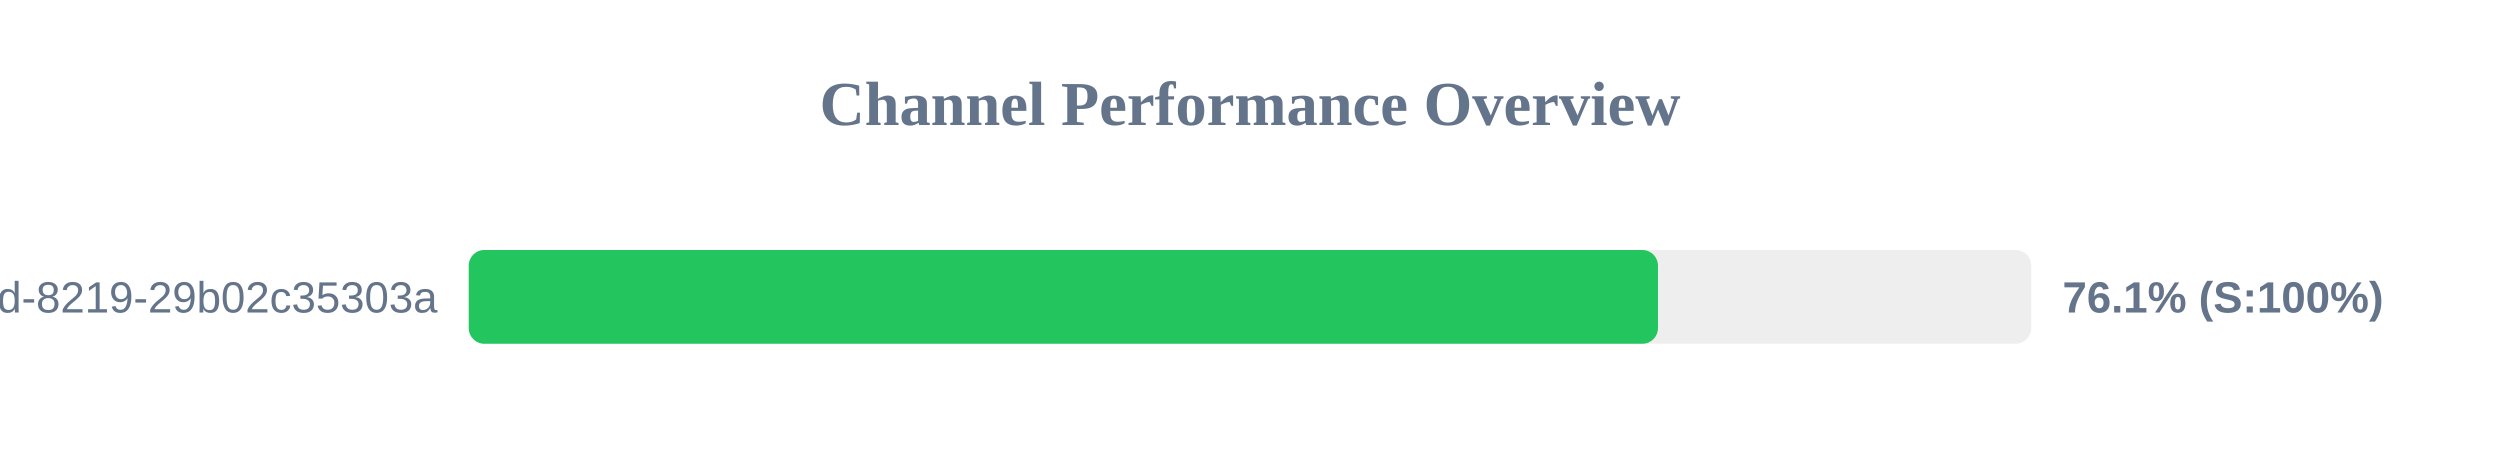
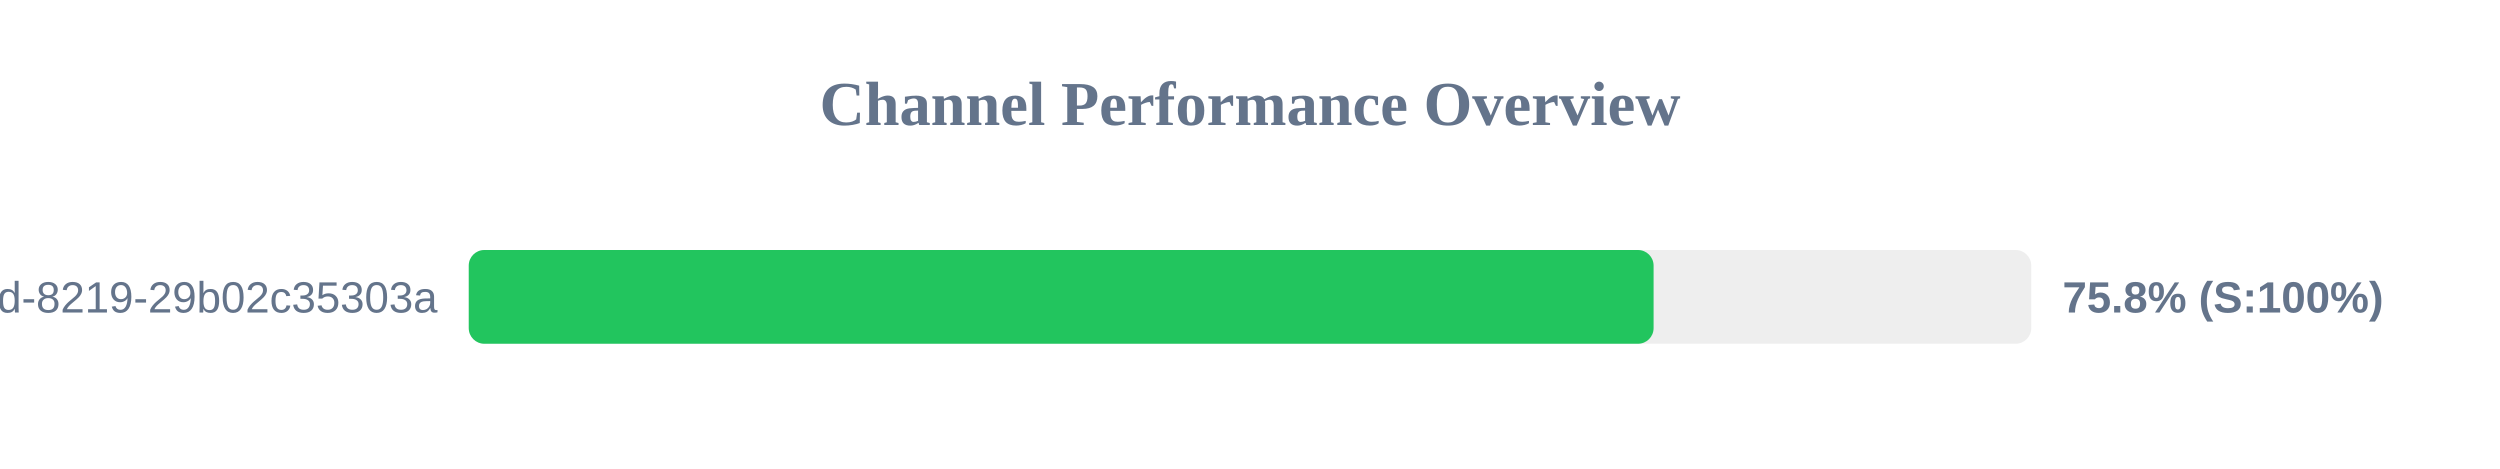
<svg xmlns="http://www.w3.org/2000/svg" width="800" height="150" version="1.1">
  <style>
        .row { font: 14px Arial; fill: #64748b; }
        .score { font: bold 14px Arial; fill: #64748b; }
    </style>
  <text x="400" y="40" text-anchor="middle" font-size="20px" font-weight="bold" fill="#64748b">Channel Performance Overview</text>
  <rect x="150" y="80" width="500" height="30" fill="#eee" rx="5" />
-   <rect x="150" y="80" width="380.55" height="30" fill="#22c55e" rx="5" />
+   <rect x="150" y="80" width="379.15" height="30" fill="#22c55e" rx="5" />
  <text x="140" y="100" text-anchor="end" class="row">?uuid=5eaa121d-4362-444d-8219-29b02c35303a</text>
-   <text x="660" y="100" text-anchor="start" class="score">76.1% (S:100%)</text>
+   <text x="660" y="100" text-anchor="start" class="score">75.8% (S:100%)</text>
</svg>
